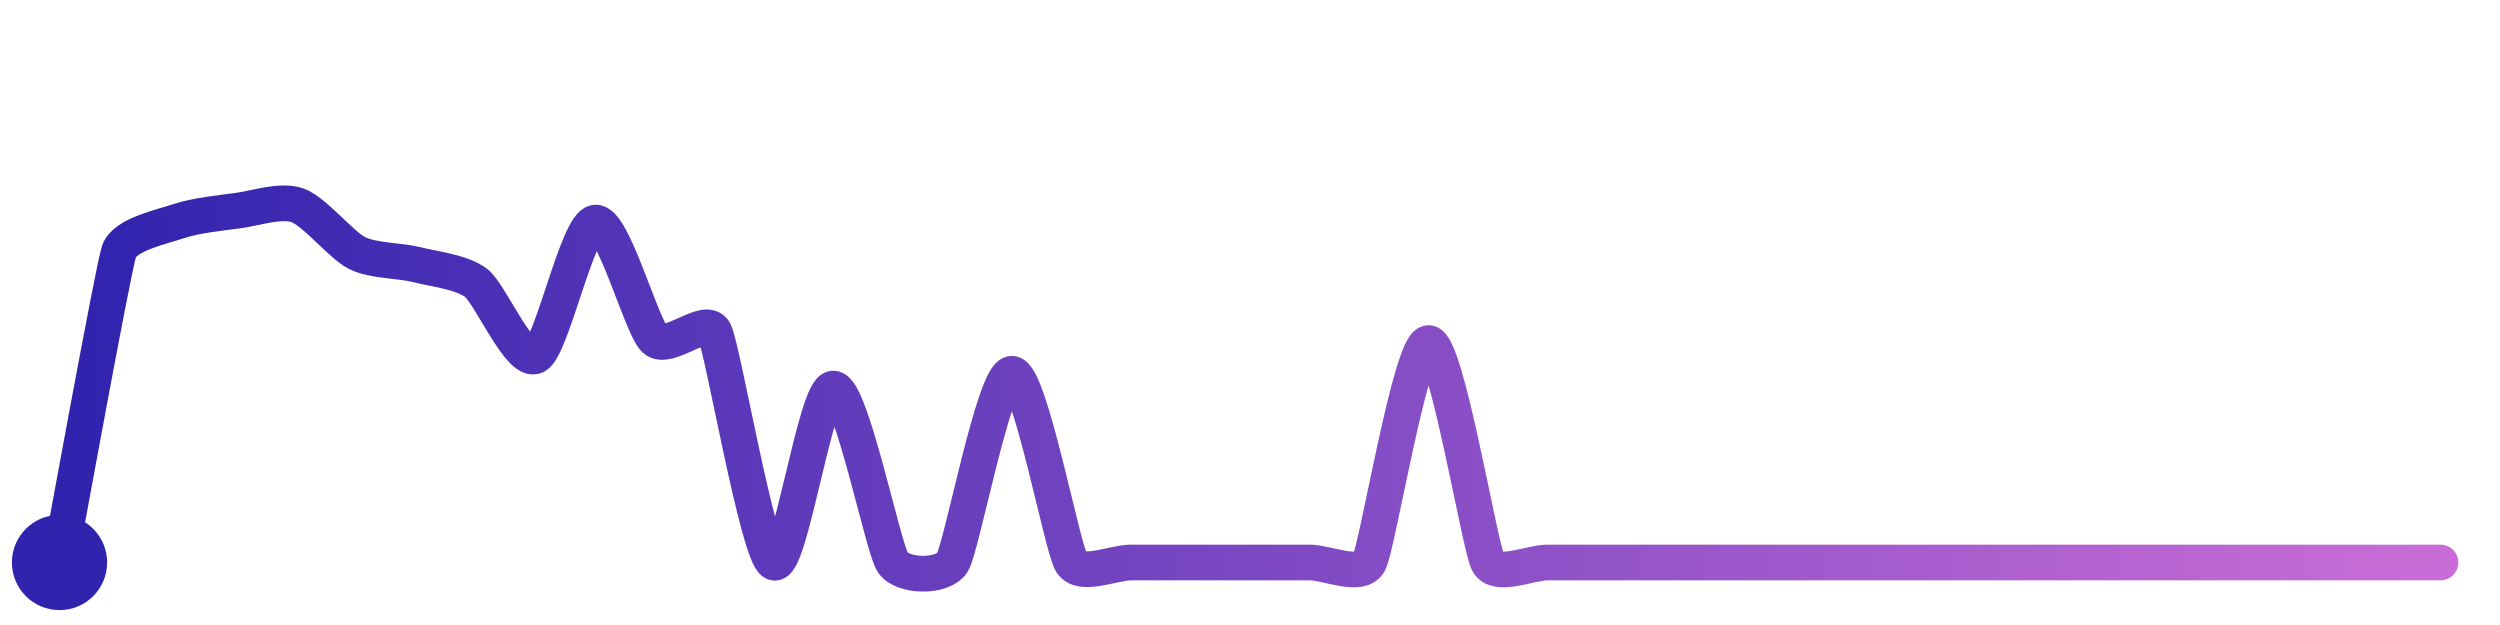
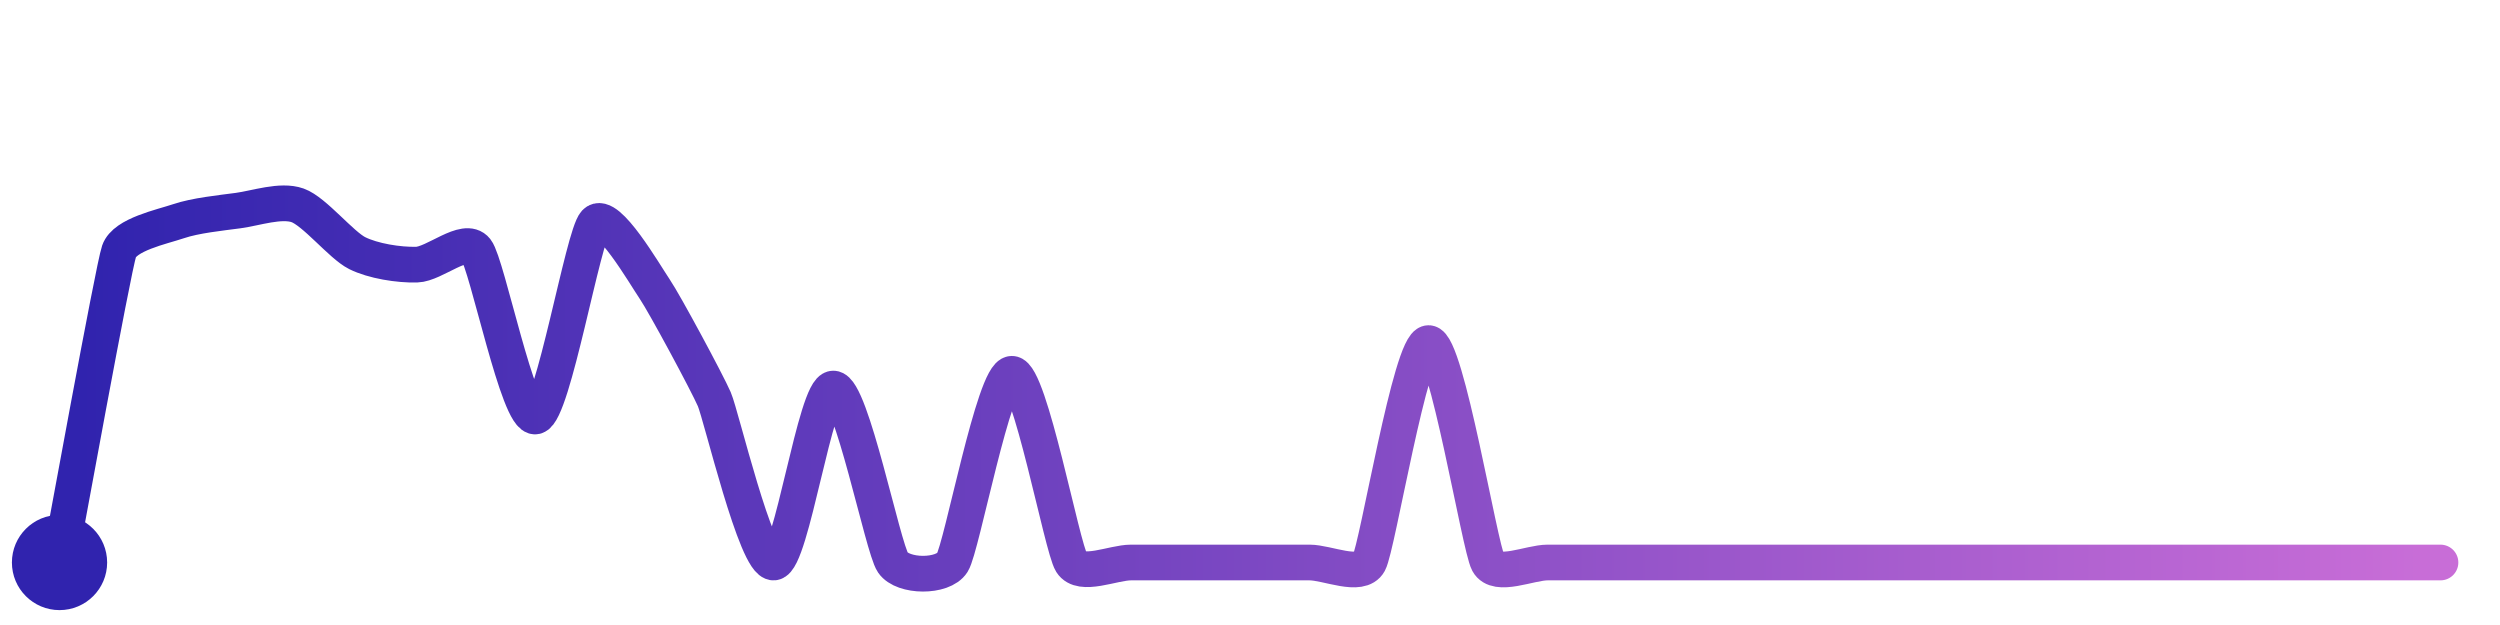
<svg xmlns="http://www.w3.org/2000/svg" width="200" height="50" viewBox="0 0 210 50">
  <defs>
    <linearGradient id="stroke" x1="0%" y1="0%" x2="100%" y2="0%">
      <stop stop-color="#3023AE" offset="0%" />
      <stop stop-color="#C86DD7" offset="100%" />
    </linearGradient>
  </defs>
-   <path stroke="url(#stroke)" stroke-width="3" stroke-linejoin="round" stroke-linecap="round" d="M5.00 46 C 5.28 44.53, 9.51 21.28, 10.00 19.86 S 13.58 17.81, 15.00 17.33 S 18.51 16.64, 20.00 16.44 S 23.59 15.50, 25.00 16.00 S 28.66 19.34, 30.00 20.01 S 33.55 20.61, 35.00 20.98 S 38.81 21.60, 40.00 22.52 S 43.66 29.33, 45.00 28.65 S 48.51 17.65, 50.00 17.45 S 53.89 26.24, 55.00 27.26 S 59.29 25.27, 60.00 26.59 S 63.65 45.35, 65.00 46.00 S 68.50 31.39, 70.00 31.39 S 74.15 44.76, 75.00 46.00 S 79.20 47.27, 80.00 46.00 S 83.50 30.15, 85.00 30.15 S 89.20 44.73, 90.00 46.00 S 93.50 46.00, 95.00 46.00 S 98.50 46.00, 100.00 46.00 S 103.50 46.00, 105.00 46.00 S 108.50 46.00, 110.00 46.00 S 114.28 47.32, 115.00 46.00 S 118.50 27.57, 120.00 27.57 S 124.28 44.68, 125.00 46.00 S 128.50 46.00, 130.00 46.00 S 133.50 46.00, 135.00 46.00 S 138.50 46.00, 140.00 46.00 S 143.50 46.00, 145.00 46.00 S 148.50 46.00, 150.00 46.00 S 153.50 46.00, 155.00 46.00 S 158.50 46.00, 160.00 46.00 S 163.50 46.00, 165.00 46.00 S 168.50 46.00, 170.00 46.00 S 173.50 46.00, 175.00 46.00 S 178.50 46.00, 180.00 46.00 S 183.50 46.00, 185.00 46.00 S 188.50 46.00, 190.00 46.00 S 193.50 46.00, 195.00 46.00 S 198.50 46.00, 200.00 46.00 S 203.50 46.00, 205.00 46.00" fill="none">
-     <animate attributeName="stroke-dashoffset" from="331.368" to="0" dur="2.2s" />
-     <animate attributeName="stroke-dasharray" from="331.368" to="331.368" />
+   <path stroke="url(#stroke)" stroke-width="3" stroke-linejoin="round" stroke-linecap="round" d="M5.00 46 C 5.28 44.53, 9.51 21.28, 10.00 19.86 S 13.58 17.81, 15.00 17.33 S 18.51 16.64, 20.00 16.44 S 23.59 15.50, 25.00 16.00 S 28.66 19.34, 30.00 20.01 S 33.50 21.02, 35.00 20.98 S 39.07 18.57, 40.00 19.75 S 43.54 34.07, 45.00 33.73 S 48.98 18.54, 50.00 17.45 S 54.16 21.80, 55.00 23.04 S 59.40 30.90, 60.00 32.28 S 63.51 46.13, 65.00 46.00 S 68.50 31.39, 70.00 31.39 S 74.15 44.76, 75.00 46.00 S 79.20 47.27, 80.00 46.00 S 83.50 30.15, 85.00 30.15 S 89.20 44.73, 90.00 46.00 S 93.50 46.00, 95.00 46.00 S 98.50 46.00, 100.00 46.00 S 103.50 46.00, 105.00 46.00 S 108.50 46.00, 110.00 46.00 S 114.28 47.32, 115.00 46.00 S 118.50 27.57, 120.00 27.57 S 124.28 44.68, 125.00 46.00 S 128.50 46.00, 130.00 46.00 S 133.50 46.00, 135.00 46.00 S 138.50 46.00, 140.00 46.00 S 143.50 46.00, 145.00 46.00 S 148.50 46.00, 150.00 46.00 S 153.50 46.00, 155.00 46.00 S 158.50 46.00, 160.00 46.00 S 163.50 46.00, 165.00 46.00 S 168.50 46.00, 170.00 46.00 S 173.50 46.00, 175.00 46.00 S 178.50 46.00, 180.00 46.00 S 183.50 46.00, 185.00 46.00 S 188.50 46.00, 190.00 46.00 S 193.50 46.00, 195.00 46.00 S 198.50 46.00, 200.00 46.00 S 203.50 46.00, 205.00 46.00" fill="none">
+     <animate attributeName="stroke-dashoffset" from="339.509" to="0" dur="2.2s" />
+     <animate attributeName="stroke-dasharray" from="339.509" to="339.509" />
  </path>
  <circle r="4" cx="5" cy="46" fill="#3023AE" />
  <circle r="4" cx="205" cy="46" fill="#C86DD7" opacity="0">
    <animate attributeName="opacity" from="0" to="1" dur="0.1s" begin="2.2s" fill="freeze" />
  </circle>
</svg>
